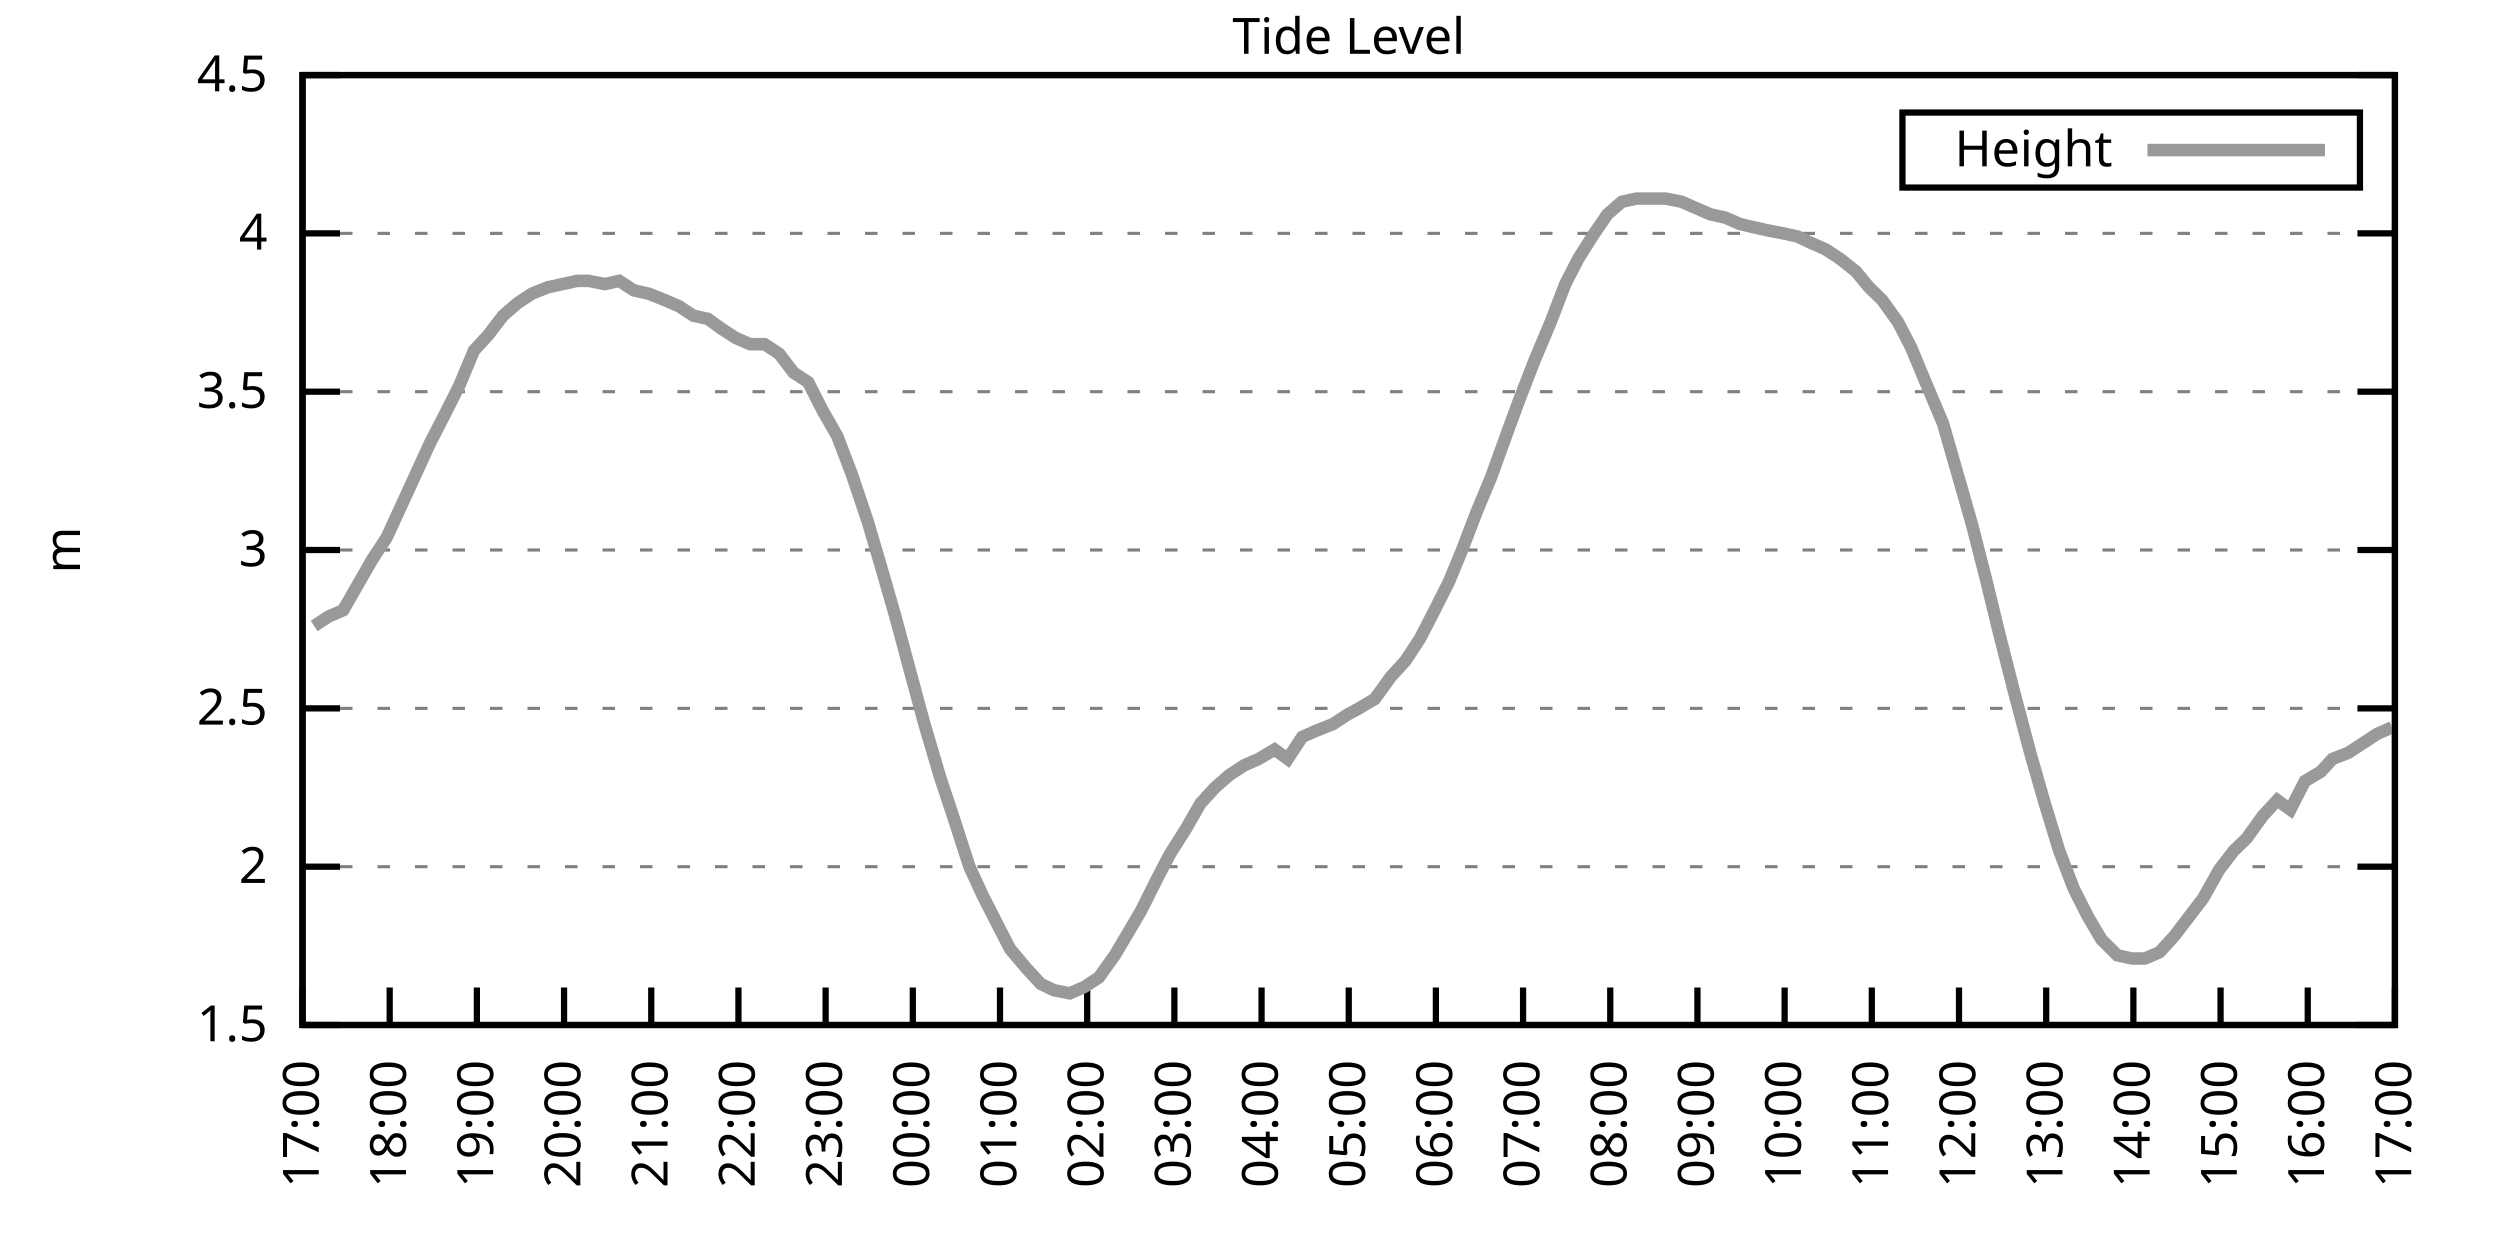
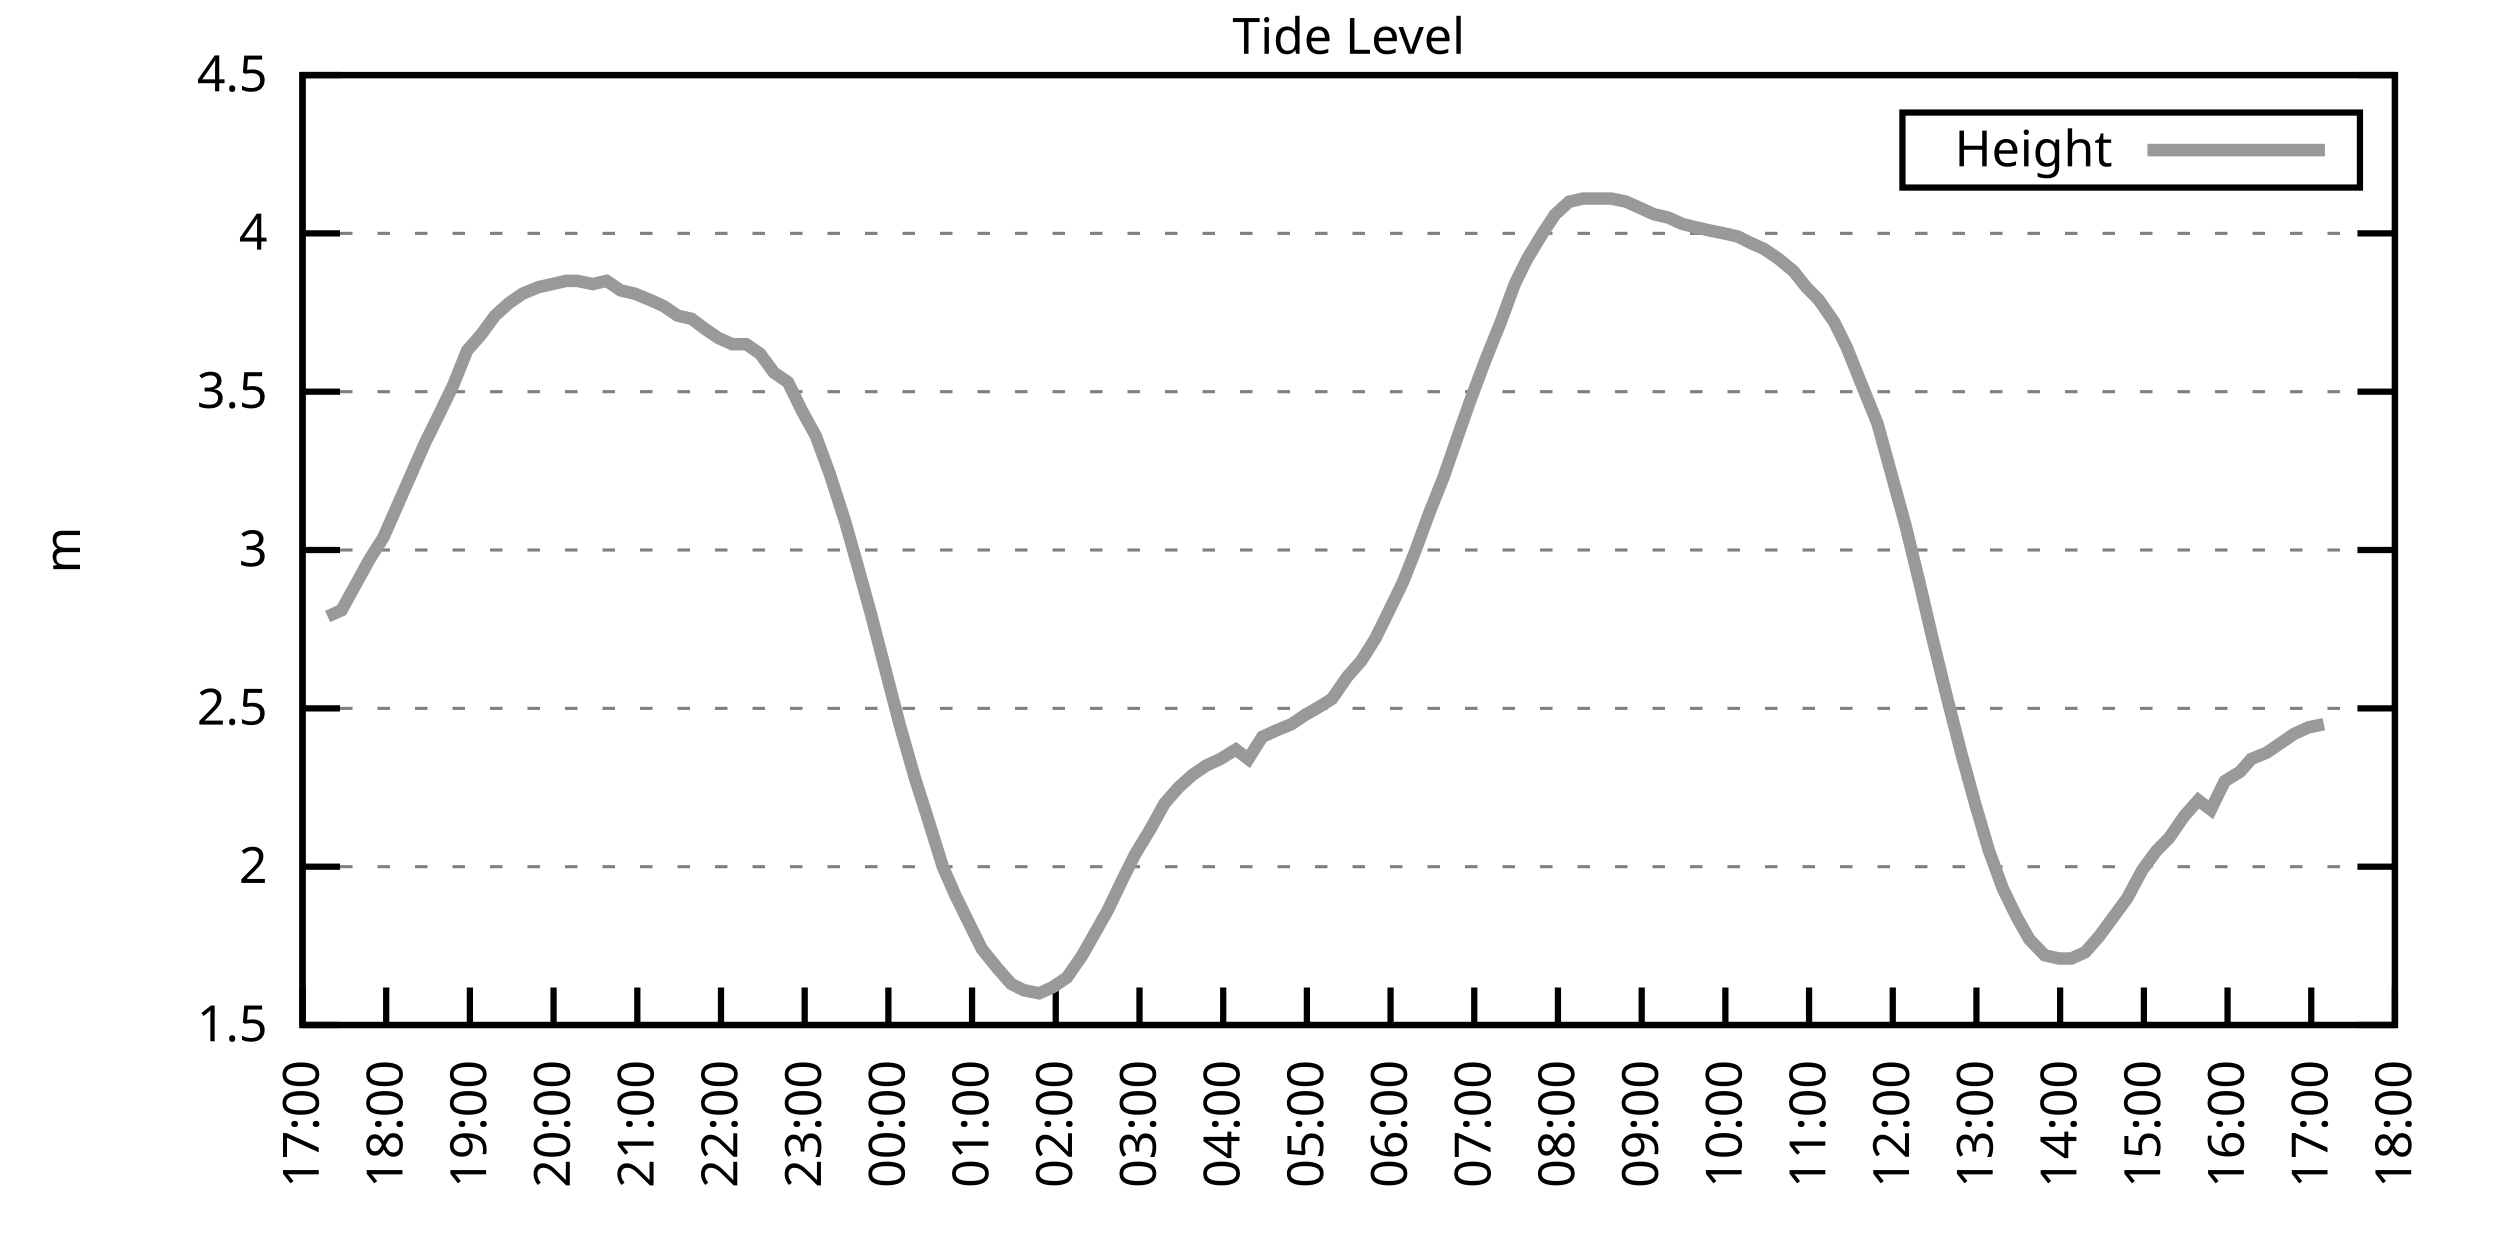
<svg xmlns="http://www.w3.org/2000/svg" xmlns:xlink="http://www.w3.org/1999/xlink" width="400" height="200" viewBox="0 0 400 200">
  <g id="gnuplot_canvas">
    <rect x="0" y="0" width="400" height="200" fill="none" />
    <defs>
      <circle id="gpDot" r="0.5" stroke-width="0.5" stroke="currentColor" />
      <path id="gpPt0" stroke-width="0.333" stroke="currentColor" d="M-1,0 h2 M0,-1 v2" />
      <path id="gpPt1" stroke-width="0.333" stroke="currentColor" d="M-1,-1 L1,1 M1,-1 L-1,1" />
      <path id="gpPt2" stroke-width="0.333" stroke="currentColor" d="M-1,0 L1,0 M0,-1 L0,1 M-1,-1 L1,1 M-1,1 L1,-1" />
      <rect id="gpPt3" stroke-width="0.333" stroke="currentColor" x="-1" y="-1" width="2" height="2" />
      <rect id="gpPt4" stroke-width="0.333" stroke="currentColor" fill="currentColor" x="-1" y="-1" width="2" height="2" />
      <circle id="gpPt5" stroke-width="0.333" stroke="currentColor" cx="0" cy="0" r="1" />
      <use xlink:href="#gpPt5" id="gpPt6" fill="currentColor" stroke="none" />
      <path id="gpPt7" stroke-width="0.333" stroke="currentColor" d="M0,-1.33 L-1.33,0.67 L1.33,0.67 z" />
      <use xlink:href="#gpPt7" id="gpPt8" fill="currentColor" stroke="none" />
      <use xlink:href="#gpPt7" id="gpPt9" stroke="currentColor" transform="rotate(180)" />
      <use xlink:href="#gpPt9" id="gpPt10" fill="currentColor" stroke="none" />
      <use xlink:href="#gpPt3" id="gpPt11" stroke="currentColor" transform="rotate(45)" />
      <use xlink:href="#gpPt11" id="gpPt12" fill="currentColor" stroke="none" />
      <path id="gpPt13" stroke-width="0.333" stroke="currentColor" d="M0,1.330 L1.265,0.411 L0.782,-1.067 L-0.782,-1.076 L-1.265,0.411 z" />
      <use xlink:href="#gpPt13" id="gpPt14" fill="currentColor" stroke="none" />
      <filter id="textbox" filterUnits="objectBoundingBox" x="0" y="0" height="1" width="1">
        <feFlood flood-color="white" flood-opacity="1" result="bgnd" />
        <feComposite in="SourceGraphic" in2="bgnd" operator="atop" />
      </filter>
      <filter id="greybox" filterUnits="objectBoundingBox" x="0" y="0" height="1" width="1">
        <feFlood flood-color="lightgrey" flood-opacity="1" result="grey" />
        <feComposite in="SourceGraphic" in2="grey" operator="atop" />
      </filter>
    </defs>
    <g fill="none" color="white" stroke="currentColor" stroke-width="1.00" stroke-linecap="butt" stroke-linejoin="miter">
</g>
    <g fill="none" color="black" stroke="currentColor" stroke-width="1.00" stroke-linecap="butt" stroke-linejoin="miter">
      <g stroke="none" shape-rendering="crispEdges">
        <polygon fill="rgb(255, 255, 255)" points="48.40,164.00 383.18,164.00 383.18,12.02 48.40,12.02 " />
      </g>
    </g>
    <g fill="none" color="black" stroke="currentColor" stroke-width="1.00" stroke-linecap="butt" stroke-linejoin="miter">
</g>
    <g fill="none" color="black" stroke="black" stroke-width="0.50" stroke-linecap="butt" stroke-linejoin="miter">
</g>
    <g fill="none" color="gray" stroke="currentColor" stroke-width="0.50" stroke-linecap="butt" stroke-linejoin="miter">
      <path stroke="gray" stroke-dasharray="2,4" class="gridline" d="M48.40,164.00 L383.19,164.00  " />
    </g>
    <g fill="none" color="gray" stroke="gray" stroke-width="1.00" stroke-linecap="butt" stroke-linejoin="miter">
</g>
    <g fill="none" color="black" stroke="currentColor" stroke-width="1.00" stroke-linecap="butt" stroke-linejoin="miter">
      <path stroke="black" d="M48.40,164.00 L54.40,164.00 M383.19,164.00 L377.19,164.00  " />
      <g transform="translate(42.80,166.60)" stroke="none" fill="black" font-family="Sans" font-size="8.00" text-anchor="end">
        <text>
          <tspan font-family="Sans"> 1.5</tspan>
        </text>
      </g>
    </g>
    <g fill="none" color="black" stroke="currentColor" stroke-width="1.00" stroke-linecap="butt" stroke-linejoin="miter">
</g>
    <g fill="none" color="black" stroke="black" stroke-width="0.50" stroke-linecap="butt" stroke-linejoin="miter">
</g>
    <g fill="none" color="gray" stroke="currentColor" stroke-width="0.50" stroke-linecap="butt" stroke-linejoin="miter">
      <path stroke="gray" stroke-dasharray="2,4" class="gridline" d="M48.40,138.67 L383.19,138.67  " />
    </g>
    <g fill="none" color="gray" stroke="gray" stroke-width="1.00" stroke-linecap="butt" stroke-linejoin="miter">
</g>
    <g fill="none" color="black" stroke="currentColor" stroke-width="1.00" stroke-linecap="butt" stroke-linejoin="miter">
      <path stroke="black" d="M48.40,138.67 L54.40,138.67 M383.19,138.67 L377.19,138.67  " />
      <g transform="translate(42.80,141.27)" stroke="none" fill="black" font-family="Sans" font-size="8.00" text-anchor="end">
        <text>
          <tspan font-family="Sans"> 2</tspan>
        </text>
      </g>
    </g>
    <g fill="none" color="black" stroke="currentColor" stroke-width="1.00" stroke-linecap="butt" stroke-linejoin="miter">
</g>
    <g fill="none" color="black" stroke="black" stroke-width="0.50" stroke-linecap="butt" stroke-linejoin="miter">
</g>
    <g fill="none" color="gray" stroke="currentColor" stroke-width="0.50" stroke-linecap="butt" stroke-linejoin="miter">
      <path stroke="gray" stroke-dasharray="2,4" class="gridline" d="M48.40,113.34 L383.19,113.34  " />
    </g>
    <g fill="none" color="gray" stroke="gray" stroke-width="1.00" stroke-linecap="butt" stroke-linejoin="miter">
</g>
    <g fill="none" color="black" stroke="currentColor" stroke-width="1.00" stroke-linecap="butt" stroke-linejoin="miter">
      <path stroke="black" d="M48.40,113.34 L54.40,113.34 M383.19,113.34 L377.19,113.34  " />
      <g transform="translate(42.80,115.94)" stroke="none" fill="black" font-family="Sans" font-size="8.00" text-anchor="end">
        <text>
          <tspan font-family="Sans"> 2.5</tspan>
        </text>
      </g>
    </g>
    <g fill="none" color="black" stroke="currentColor" stroke-width="1.00" stroke-linecap="butt" stroke-linejoin="miter">
</g>
    <g fill="none" color="black" stroke="black" stroke-width="0.50" stroke-linecap="butt" stroke-linejoin="miter">
</g>
    <g fill="none" color="gray" stroke="currentColor" stroke-width="0.50" stroke-linecap="butt" stroke-linejoin="miter">
      <path stroke="gray" stroke-dasharray="2,4" class="gridline" d="M48.40,88.00 L383.19,88.00  " />
    </g>
    <g fill="none" color="gray" stroke="gray" stroke-width="1.00" stroke-linecap="butt" stroke-linejoin="miter">
</g>
    <g fill="none" color="black" stroke="currentColor" stroke-width="1.00" stroke-linecap="butt" stroke-linejoin="miter">
      <path stroke="black" d="M48.40,88.00 L54.40,88.00 M383.19,88.00 L377.19,88.00  " />
      <g transform="translate(42.80,90.60)" stroke="none" fill="black" font-family="Sans" font-size="8.00" text-anchor="end">
        <text>
          <tspan font-family="Sans"> 3</tspan>
        </text>
      </g>
    </g>
    <g fill="none" color="black" stroke="currentColor" stroke-width="1.00" stroke-linecap="butt" stroke-linejoin="miter">
</g>
    <g fill="none" color="black" stroke="black" stroke-width="0.50" stroke-linecap="butt" stroke-linejoin="miter">
</g>
    <g fill="none" color="gray" stroke="currentColor" stroke-width="0.50" stroke-linecap="butt" stroke-linejoin="miter">
      <path stroke="gray" stroke-dasharray="2,4" class="gridline" d="M48.40,62.67 L383.19,62.67  " />
    </g>
    <g fill="none" color="gray" stroke="gray" stroke-width="1.00" stroke-linecap="butt" stroke-linejoin="miter">
</g>
    <g fill="none" color="black" stroke="currentColor" stroke-width="1.00" stroke-linecap="butt" stroke-linejoin="miter">
      <path stroke="black" d="M48.40,62.67 L54.40,62.67 M383.19,62.67 L377.19,62.67  " />
      <g transform="translate(42.80,65.27)" stroke="none" fill="black" font-family="Sans" font-size="8.00" text-anchor="end">
        <text>
          <tspan font-family="Sans"> 3.5</tspan>
        </text>
      </g>
    </g>
    <g fill="none" color="black" stroke="currentColor" stroke-width="1.00" stroke-linecap="butt" stroke-linejoin="miter">
</g>
    <g fill="none" color="black" stroke="black" stroke-width="0.50" stroke-linecap="butt" stroke-linejoin="miter">
</g>
    <g fill="none" color="gray" stroke="currentColor" stroke-width="0.50" stroke-linecap="butt" stroke-linejoin="miter">
      <path stroke="gray" stroke-dasharray="2,4" class="gridline" d="M48.40,37.34 L383.19,37.34  " />
    </g>
    <g fill="none" color="gray" stroke="gray" stroke-width="1.00" stroke-linecap="butt" stroke-linejoin="miter">
</g>
    <g fill="none" color="black" stroke="currentColor" stroke-width="1.00" stroke-linecap="butt" stroke-linejoin="miter">
      <path stroke="black" d="M48.40,37.34 L54.40,37.34 M383.19,37.34 L377.19,37.34  " />
      <g transform="translate(42.80,39.94)" stroke="none" fill="black" font-family="Sans" font-size="8.00" text-anchor="end">
        <text>
          <tspan font-family="Sans"> 4</tspan>
        </text>
      </g>
    </g>
    <g fill="none" color="black" stroke="currentColor" stroke-width="1.00" stroke-linecap="butt" stroke-linejoin="miter">
</g>
    <g fill="none" color="black" stroke="black" stroke-width="0.50" stroke-linecap="butt" stroke-linejoin="miter">
</g>
    <g fill="none" color="gray" stroke="currentColor" stroke-width="0.50" stroke-linecap="butt" stroke-linejoin="miter">
      <path stroke="gray" stroke-dasharray="2,4" class="gridline" d="M48.40,12.01 L383.19,12.01  " />
    </g>
    <g fill="none" color="gray" stroke="gray" stroke-width="1.00" stroke-linecap="butt" stroke-linejoin="miter">
</g>
    <g fill="none" color="black" stroke="currentColor" stroke-width="1.00" stroke-linecap="butt" stroke-linejoin="miter">
      <path stroke="black" d="M48.40,12.01 L54.40,12.01 M383.19,12.01 L377.19,12.01  " />
      <g transform="translate(42.80,14.61)" stroke="none" fill="black" font-family="Sans" font-size="8.00" text-anchor="end">
        <text>
          <tspan font-family="Sans"> 4.5</tspan>
        </text>
      </g>
    </g>
    <g fill="none" color="black" stroke="currentColor" stroke-width="1.00" stroke-linecap="butt" stroke-linejoin="miter">
      <path stroke="black" d="M48.40,164.00 L48.40,158.00  " />
      <g transform="translate(51.00,169.60) rotate(270.00)" stroke="none" fill="black" font-family="Sans" font-size="8.00" text-anchor="end">
        <text>
          <tspan font-family="Sans">17:00</tspan>
        </text>
      </g>
    </g>
    <g fill="none" color="black" stroke="currentColor" stroke-width="1.00" stroke-linecap="butt" stroke-linejoin="miter">
-       <path stroke="black" d="M62.35,164.00 L62.35,158.00  " />
-       <g transform="translate(64.95,169.60) rotate(270.00)" stroke="none" fill="black" font-family="Sans" font-size="8.00" text-anchor="end">
+       <path stroke="black" d="M61.79,164.00 L61.79,158.00  " />
+       <g transform="translate(64.39,169.60) rotate(270.00)" stroke="none" fill="black" font-family="Sans" font-size="8.00" text-anchor="end">
        <text>
          <tspan font-family="Sans">18:00</tspan>
        </text>
      </g>
    </g>
    <g fill="none" color="black" stroke="currentColor" stroke-width="1.00" stroke-linecap="butt" stroke-linejoin="miter">
-       <path stroke="black" d="M76.30,164.00 L76.30,158.00  " />
-       <g transform="translate(78.90,169.60) rotate(270.00)" stroke="none" fill="black" font-family="Sans" font-size="8.00" text-anchor="end">
+       <path stroke="black" d="M75.18,164.00 L75.18,158.00  " />
+       <g transform="translate(77.78,169.60) rotate(270.00)" stroke="none" fill="black" font-family="Sans" font-size="8.00" text-anchor="end">
        <text>
          <tspan font-family="Sans">19:00</tspan>
        </text>
      </g>
    </g>
    <g fill="none" color="black" stroke="currentColor" stroke-width="1.00" stroke-linecap="butt" stroke-linejoin="miter">
-       <path stroke="black" d="M90.25,164.00 L90.25,158.00  " />
-       <g transform="translate(92.85,169.60) rotate(270.00)" stroke="none" fill="black" font-family="Sans" font-size="8.00" text-anchor="end">
+       <path stroke="black" d="M88.57,164.00 L88.57,158.00  " />
+       <g transform="translate(91.17,169.60) rotate(270.00)" stroke="none" fill="black" font-family="Sans" font-size="8.00" text-anchor="end">
        <text>
          <tspan font-family="Sans">20:00</tspan>
        </text>
      </g>
    </g>
    <g fill="none" color="black" stroke="currentColor" stroke-width="1.00" stroke-linecap="butt" stroke-linejoin="miter">
-       <path stroke="black" d="M104.20,164.00 L104.20,158.00  " />
-       <g transform="translate(106.80,169.60) rotate(270.00)" stroke="none" fill="black" font-family="Sans" font-size="8.00" text-anchor="end">
+       <path stroke="black" d="M101.97,164.00 L101.97,158.00  " />
+       <g transform="translate(104.57,169.60) rotate(270.00)" stroke="none" fill="black" font-family="Sans" font-size="8.00" text-anchor="end">
        <text>
          <tspan font-family="Sans">21:00</tspan>
        </text>
      </g>
    </g>
    <g fill="none" color="black" stroke="currentColor" stroke-width="1.00" stroke-linecap="butt" stroke-linejoin="miter">
-       <path stroke="black" d="M118.15,164.00 L118.15,158.00  " />
-       <g transform="translate(120.75,169.60) rotate(270.00)" stroke="none" fill="black" font-family="Sans" font-size="8.00" text-anchor="end">
+       <path stroke="black" d="M115.36,164.00 L115.36,158.00  " />
+       <g transform="translate(117.96,169.60) rotate(270.00)" stroke="none" fill="black" font-family="Sans" font-size="8.00" text-anchor="end">
        <text>
          <tspan font-family="Sans">22:00</tspan>
        </text>
      </g>
    </g>
    <g fill="none" color="black" stroke="currentColor" stroke-width="1.00" stroke-linecap="butt" stroke-linejoin="miter">
-       <path stroke="black" d="M132.10,164.00 L132.10,158.00  " />
-       <g transform="translate(134.70,169.60) rotate(270.00)" stroke="none" fill="black" font-family="Sans" font-size="8.00" text-anchor="end">
+       <path stroke="black" d="M128.75,164.00 L128.75,158.00  " />
+       <g transform="translate(131.35,169.60) rotate(270.00)" stroke="none" fill="black" font-family="Sans" font-size="8.00" text-anchor="end">
        <text>
          <tspan font-family="Sans">23:00</tspan>
        </text>
      </g>
    </g>
    <g fill="none" color="black" stroke="currentColor" stroke-width="1.00" stroke-linecap="butt" stroke-linejoin="miter">
-       <path stroke="black" d="M146.05,164.00 L146.05,158.00  " />
-       <g transform="translate(148.65,169.60) rotate(270.00)" stroke="none" fill="black" font-family="Sans" font-size="8.00" text-anchor="end">
+       <path stroke="black" d="M142.14,164.00 L142.14,158.00  " />
+       <g transform="translate(144.74,169.60) rotate(270.00)" stroke="none" fill="black" font-family="Sans" font-size="8.00" text-anchor="end">
        <text>
          <tspan font-family="Sans">00:00</tspan>
        </text>
      </g>
    </g>
    <g fill="none" color="black" stroke="currentColor" stroke-width="1.00" stroke-linecap="butt" stroke-linejoin="miter">
-       <path stroke="black" d="M160.00,164.00 L160.00,158.00  " />
-       <g transform="translate(162.60,169.60) rotate(270.00)" stroke="none" fill="black" font-family="Sans" font-size="8.00" text-anchor="end">
+       <path stroke="black" d="M155.53,164.00 L155.53,158.00  " />
+       <g transform="translate(158.13,169.60) rotate(270.00)" stroke="none" fill="black" font-family="Sans" font-size="8.00" text-anchor="end">
        <text>
          <tspan font-family="Sans">01:00</tspan>
        </text>
      </g>
    </g>
    <g fill="none" color="black" stroke="currentColor" stroke-width="1.00" stroke-linecap="butt" stroke-linejoin="miter">
-       <path stroke="black" d="M173.95,164.00 L173.95,158.00  " />
-       <g transform="translate(176.55,169.60) rotate(270.00)" stroke="none" fill="black" font-family="Sans" font-size="8.00" text-anchor="end">
+       <path stroke="black" d="M168.92,164.00 L168.92,158.00  " />
+       <g transform="translate(171.52,169.60) rotate(270.00)" stroke="none" fill="black" font-family="Sans" font-size="8.00" text-anchor="end">
        <text>
          <tspan font-family="Sans">02:00</tspan>
        </text>
      </g>
    </g>
    <g fill="none" color="black" stroke="currentColor" stroke-width="1.00" stroke-linecap="butt" stroke-linejoin="miter">
-       <path stroke="black" d="M187.90,164.00 L187.90,158.00  " />
-       <g transform="translate(190.50,169.60) rotate(270.00)" stroke="none" fill="black" font-family="Sans" font-size="8.00" text-anchor="end">
+       <path stroke="black" d="M182.32,164.00 L182.32,158.00  " />
+       <g transform="translate(184.92,169.60) rotate(270.00)" stroke="none" fill="black" font-family="Sans" font-size="8.00" text-anchor="end">
        <text>
          <tspan font-family="Sans">03:00</tspan>
        </text>
      </g>
    </g>
    <g fill="none" color="black" stroke="currentColor" stroke-width="1.00" stroke-linecap="butt" stroke-linejoin="miter">
-       <path stroke="black" d="M201.85,164.00 L201.85,158.00  " />
-       <g transform="translate(204.45,169.60) rotate(270.00)" stroke="none" fill="black" font-family="Sans" font-size="8.00" text-anchor="end">
+       <path stroke="black" d="M195.71,164.00 L195.71,158.00  " />
+       <g transform="translate(198.31,169.60) rotate(270.00)" stroke="none" fill="black" font-family="Sans" font-size="8.00" text-anchor="end">
        <text>
          <tspan font-family="Sans">04:00</tspan>
        </text>
      </g>
    </g>
    <g fill="none" color="black" stroke="currentColor" stroke-width="1.00" stroke-linecap="butt" stroke-linejoin="miter">
-       <path stroke="black" d="M215.80,164.00 L215.80,158.00  " />
-       <g transform="translate(218.40,169.60) rotate(270.00)" stroke="none" fill="black" font-family="Sans" font-size="8.00" text-anchor="end">
+       <path stroke="black" d="M209.10,164.00 L209.10,158.00  " />
+       <g transform="translate(211.70,169.60) rotate(270.00)" stroke="none" fill="black" font-family="Sans" font-size="8.00" text-anchor="end">
        <text>
          <tspan font-family="Sans">05:00</tspan>
        </text>
      </g>
    </g>
    <g fill="none" color="black" stroke="currentColor" stroke-width="1.00" stroke-linecap="butt" stroke-linejoin="miter">
-       <path stroke="black" d="M229.74,164.00 L229.74,158.00  " />
-       <g transform="translate(232.34,169.60) rotate(270.00)" stroke="none" fill="black" font-family="Sans" font-size="8.00" text-anchor="end">
+       <path stroke="black" d="M222.49,164.00 L222.49,158.00  " />
+       <g transform="translate(225.09,169.60) rotate(270.00)" stroke="none" fill="black" font-family="Sans" font-size="8.00" text-anchor="end">
        <text>
          <tspan font-family="Sans">06:00</tspan>
        </text>
      </g>
    </g>
    <g fill="none" color="black" stroke="currentColor" stroke-width="1.00" stroke-linecap="butt" stroke-linejoin="miter">
-       <path stroke="black" d="M243.69,164.00 L243.69,158.00  " />
-       <g transform="translate(246.29,169.60) rotate(270.00)" stroke="none" fill="black" font-family="Sans" font-size="8.00" text-anchor="end">
+       <path stroke="black" d="M235.88,164.00 L235.88,158.00  " />
+       <g transform="translate(238.48,169.60) rotate(270.00)" stroke="none" fill="black" font-family="Sans" font-size="8.00" text-anchor="end">
        <text>
          <tspan font-family="Sans">07:00</tspan>
        </text>
      </g>
    </g>
    <g fill="none" color="black" stroke="currentColor" stroke-width="1.00" stroke-linecap="butt" stroke-linejoin="miter">
-       <path stroke="black" d="M257.64,164.00 L257.64,158.00  " />
-       <g transform="translate(260.24,169.60) rotate(270.00)" stroke="none" fill="black" font-family="Sans" font-size="8.00" text-anchor="end">
+       <path stroke="black" d="M249.27,164.00 L249.27,158.00  " />
+       <g transform="translate(251.87,169.60) rotate(270.00)" stroke="none" fill="black" font-family="Sans" font-size="8.00" text-anchor="end">
        <text>
          <tspan font-family="Sans">08:00</tspan>
        </text>
      </g>
    </g>
    <g fill="none" color="black" stroke="currentColor" stroke-width="1.00" stroke-linecap="butt" stroke-linejoin="miter">
-       <path stroke="black" d="M271.59,164.00 L271.59,158.00  " />
-       <g transform="translate(274.19,169.60) rotate(270.00)" stroke="none" fill="black" font-family="Sans" font-size="8.00" text-anchor="end">
+       <path stroke="black" d="M262.67,164.00 L262.67,158.00  " />
+       <g transform="translate(265.27,169.60) rotate(270.00)" stroke="none" fill="black" font-family="Sans" font-size="8.00" text-anchor="end">
        <text>
          <tspan font-family="Sans">09:00</tspan>
        </text>
      </g>
    </g>
    <g fill="none" color="black" stroke="currentColor" stroke-width="1.00" stroke-linecap="butt" stroke-linejoin="miter">
-       <path stroke="black" d="M285.54,164.00 L285.54,158.00  " />
-       <g transform="translate(288.14,169.60) rotate(270.00)" stroke="none" fill="black" font-family="Sans" font-size="8.00" text-anchor="end">
+       <path stroke="black" d="M276.06,164.00 L276.06,158.00  " />
+       <g transform="translate(278.66,169.60) rotate(270.00)" stroke="none" fill="black" font-family="Sans" font-size="8.00" text-anchor="end">
        <text>
          <tspan font-family="Sans">10:00</tspan>
        </text>
      </g>
    </g>
    <g fill="none" color="black" stroke="currentColor" stroke-width="1.00" stroke-linecap="butt" stroke-linejoin="miter">
-       <path stroke="black" d="M299.49,164.00 L299.49,158.00  " />
-       <g transform="translate(302.09,169.60) rotate(270.00)" stroke="none" fill="black" font-family="Sans" font-size="8.00" text-anchor="end">
+       <path stroke="black" d="M289.45,164.00 L289.45,158.00  " />
+       <g transform="translate(292.05,169.60) rotate(270.00)" stroke="none" fill="black" font-family="Sans" font-size="8.00" text-anchor="end">
        <text>
          <tspan font-family="Sans">11:00</tspan>
        </text>
      </g>
    </g>
    <g fill="none" color="black" stroke="currentColor" stroke-width="1.00" stroke-linecap="butt" stroke-linejoin="miter">
-       <path stroke="black" d="M313.44,164.00 L313.44,158.00  " />
-       <g transform="translate(316.04,169.60) rotate(270.00)" stroke="none" fill="black" font-family="Sans" font-size="8.00" text-anchor="end">
+       <path stroke="black" d="M302.84,164.00 L302.84,158.00  " />
+       <g transform="translate(305.44,169.60) rotate(270.00)" stroke="none" fill="black" font-family="Sans" font-size="8.00" text-anchor="end">
        <text>
          <tspan font-family="Sans">12:00</tspan>
        </text>
      </g>
    </g>
    <g fill="none" color="black" stroke="currentColor" stroke-width="1.00" stroke-linecap="butt" stroke-linejoin="miter">
-       <path stroke="black" d="M327.39,164.00 L327.39,158.00  " />
-       <g transform="translate(329.99,169.60) rotate(270.00)" stroke="none" fill="black" font-family="Sans" font-size="8.00" text-anchor="end">
+       <path stroke="black" d="M316.23,164.00 L316.23,158.00  " />
+       <g transform="translate(318.83,169.60) rotate(270.00)" stroke="none" fill="black" font-family="Sans" font-size="8.00" text-anchor="end">
        <text>
          <tspan font-family="Sans">13:00</tspan>
        </text>
      </g>
    </g>
    <g fill="none" color="black" stroke="currentColor" stroke-width="1.00" stroke-linecap="butt" stroke-linejoin="miter">
-       <path stroke="black" d="M341.34,164.00 L341.34,158.00  " />
-       <g transform="translate(343.94,169.60) rotate(270.00)" stroke="none" fill="black" font-family="Sans" font-size="8.00" text-anchor="end">
+       <path stroke="black" d="M329.62,164.00 L329.62,158.00  " />
+       <g transform="translate(332.22,169.60) rotate(270.00)" stroke="none" fill="black" font-family="Sans" font-size="8.00" text-anchor="end">
        <text>
          <tspan font-family="Sans">14:00</tspan>
        </text>
      </g>
    </g>
    <g fill="none" color="black" stroke="currentColor" stroke-width="1.00" stroke-linecap="butt" stroke-linejoin="miter">
-       <path stroke="black" d="M355.29,164.00 L355.29,158.00  " />
-       <g transform="translate(357.89,169.60) rotate(270.00)" stroke="none" fill="black" font-family="Sans" font-size="8.00" text-anchor="end">
+       <path stroke="black" d="M343.02,164.00 L343.02,158.00  " />
+       <g transform="translate(345.62,169.60) rotate(270.00)" stroke="none" fill="black" font-family="Sans" font-size="8.00" text-anchor="end">
        <text>
          <tspan font-family="Sans">15:00</tspan>
        </text>
      </g>
    </g>
    <g fill="none" color="black" stroke="currentColor" stroke-width="1.00" stroke-linecap="butt" stroke-linejoin="miter">
-       <path stroke="black" d="M369.24,164.00 L369.24,158.00  " />
-       <g transform="translate(371.84,169.60) rotate(270.00)" stroke="none" fill="black" font-family="Sans" font-size="8.00" text-anchor="end">
+       <path stroke="black" d="M356.41,164.00 L356.41,158.00  " />
+       <g transform="translate(359.01,169.60) rotate(270.00)" stroke="none" fill="black" font-family="Sans" font-size="8.00" text-anchor="end">
        <text>
          <tspan font-family="Sans">16:00</tspan>
+         </text>
+       </g>
+     </g>
+     <g fill="none" color="black" stroke="currentColor" stroke-width="1.00" stroke-linecap="butt" stroke-linejoin="miter">
+       <path stroke="black" d="M369.80,164.00 L369.80,158.00  " />
+       <g transform="translate(372.40,169.60) rotate(270.00)" stroke="none" fill="black" font-family="Sans" font-size="8.00" text-anchor="end">
+         <text>
+           <tspan font-family="Sans">17:00</tspan>
        </text>
      </g>
    </g>
    <g fill="none" color="black" stroke="currentColor" stroke-width="1.00" stroke-linecap="butt" stroke-linejoin="miter">
      <path stroke="black" d="M383.19,164.00 L383.19,158.00  " />
      <g transform="translate(385.79,169.60) rotate(270.00)" stroke="none" fill="black" font-family="Sans" font-size="8.00" text-anchor="end">
        <text>
-           <tspan font-family="Sans">17:00</tspan>
+           <tspan font-family="Sans">18:00</tspan>
        </text>
      </g>
    </g>
    <g fill="none" color="black" stroke="currentColor" stroke-width="1.00" stroke-linecap="butt" stroke-linejoin="miter">
</g>
    <g fill="none" color="black" stroke="currentColor" stroke-width="1.00" stroke-linecap="butt" stroke-linejoin="miter">
      <path stroke="black" d="M48.40,12.01 L48.40,164.00 L383.19,164.00 L383.19,12.01 L48.40,12.01 Z  " />
    </g>
    <g fill="none" color="black" stroke="currentColor" stroke-width="1.00" stroke-linecap="butt" stroke-linejoin="miter">
</g>
    <g fill="none" color="black" stroke="currentColor" stroke-width="1.00" stroke-linecap="butt" stroke-linejoin="miter">
      <path stroke="black" d="M304.39,30.01 L304.39,18.01 L377.59,18.01 L377.59,30.01 L304.39,30.01 Z  " />
    </g>
    <g id="Tide_level_plot_1">
      <g fill="none" color="white" stroke="black" stroke-width="2.00" stroke-linecap="butt" stroke-linejoin="miter">
</g>
      <g fill="none" color="black" stroke="currentColor" stroke-width="2.00" stroke-linecap="butt" stroke-linejoin="miter">
        <g transform="translate(337.99,26.61)" stroke="none" fill="black" font-family="Sans" font-size="8.00" text-anchor="end">
          <text>
            <tspan font-family="Sans">Height</tspan>
          </text>
        </g>
      </g>
      <g fill="none" color="black" stroke="currentColor" stroke-width="2.00" stroke-linecap="butt" stroke-linejoin="miter">
-         <path stroke="rgb(153, 153, 153)" d="M343.59,24.01 L371.99,24.01 M50.26,100.16 L52.58,98.64 L54.91,97.63 L57.23,93.58 L59.56,89.52 L61.88,85.98   L64.21,80.91 L66.53,75.85 L68.86,70.78 L70.95,66.73 L73.51,61.66 L75.83,56.09 L78.16,53.55 L80.48,50.51   L82.81,48.49 L85.13,46.97 L87.69,45.95 L90.02,45.45 L92.34,44.94 L94.20,44.94 L96.76,45.45 L99.08,44.94   L101.41,46.46 L103.73,46.97 L106.29,47.98 L108.62,48.99 L110.94,50.51 L113.27,51.02 L115.36,52.54 L117.68,54.06   L120.01,55.07 L122.33,55.07 L124.66,56.59 L126.98,59.63 L129.31,61.15 L131.63,65.71 L133.96,69.77 L136.28,75.85   L138.84,83.45 L140.93,90.54 L143.26,98.64 L145.58,107.26 L147.91,115.87 L150.46,124.48 L152.32,130.06 L155.11,138.67   L157.21,143.23 L159.53,147.79 L161.62,151.84 L164.18,154.88 L166.51,157.41 L168.60,158.43 L171.16,158.93 L173.48,157.92   L175.81,156.40 L178.36,152.85 L180.46,149.31 L182.55,145.76 L185.34,140.19 L187.20,136.64 L189.76,132.59 L192.08,128.54   L194.41,126.00 L196.73,123.98 L199.06,122.46 L201.38,121.44 L203.94,119.92 L206.03,121.44 L208.36,117.90 L210.68,116.88   L213.24,115.87 L215.56,114.35 L217.42,113.34 L219.98,111.82 L222.54,108.27 L224.86,105.74 L227.19,102.19 L229.28,98.14   L231.84,93.07 L233.93,88.00 L236.25,81.93 L238.58,76.35 L241.14,69.26 L243.00,64.19 L245.55,57.61 L248.11,51.53   L250.44,45.45 L252.53,41.39 L255.09,37.34 L257.18,34.30 L259.50,32.28 L261.83,31.77 L264.15,31.77 L266.48,31.77   L269.04,32.28 L271.36,33.29 L273.69,34.30 L276.01,34.81 L278.34,35.82 L280.43,36.33 L282.75,36.84 L285.31,37.34   L287.64,37.85 L289.73,38.86 L292.05,39.87 L294.38,41.39 L296.94,43.42 L299.03,45.95 L301.12,47.98 L303.68,51.53   L305.77,55.58 L308.09,61.15 L310.88,67.74 L313.21,75.85 L315.53,83.95 L317.86,93.07 L319.95,101.68 L322.28,110.80   L324.83,120.43 L327.16,128.54 L329.48,136.14 L331.81,142.21 L334.13,146.77 L336.23,150.32 L338.78,152.85 L341.11,153.36   L343.20,153.36 L345.53,152.35 L347.85,149.81 L350.18,146.77 L352.50,143.73 L355.06,139.17 L357.38,136.14 L359.48,134.11   L362.03,130.56 L364.36,128.03 L366.45,129.55 L368.78,124.99 L371.33,123.47 L373.19,121.44 L375.75,120.43 L378.08,118.91   L380.40,117.39 L382.73,116.38  " />
+         <path stroke="rgb(153, 153, 153)" d="M343.59,24.01 L371.99,24.01 M52.42,98.64 L54.65,97.63 L56.88,93.58 L59.11,89.52 L61.35,85.98 L63.58,80.91   L65.81,75.85 L68.04,70.78 L70.05,66.73 L72.50,61.66 L74.74,56.09 L76.97,53.55 L79.20,50.51 L81.43,48.49   L83.66,46.97 L86.12,45.95 L88.35,45.45 L90.58,44.94 L92.37,44.94 L94.82,45.45 L97.06,44.94 L99.29,46.46   L101.52,46.97 L103.98,47.98 L106.21,48.99 L108.44,50.51 L110.67,51.02 L112.68,52.54 L114.91,54.06 L117.14,55.07   L119.38,55.07 L121.61,56.59 L123.84,59.63 L126.07,61.15 L128.30,65.71 L130.54,69.77 L132.77,75.85 L135.22,83.45   L137.23,90.54 L139.46,98.64 L141.69,107.26 L143.93,115.87 L146.38,124.48 L148.17,130.06 L150.85,138.67 L152.85,143.23   L155.09,147.79 L157.10,151.84 L159.55,154.88 L161.78,157.41 L163.79,158.43 L166.25,158.93 L168.48,157.92 L170.71,156.40   L173.17,152.85 L175.17,149.31 L177.18,145.76 L179.86,140.19 L181.65,136.64 L184.10,132.59 L186.33,128.54 L188.57,126.00   L190.80,123.98 L193.03,122.46 L195.26,121.44 L197.72,119.92 L199.73,121.44 L201.96,117.90 L204.19,116.88 L206.64,115.87   L208.88,114.35 L210.66,113.34 L213.12,111.82 L215.57,108.27 L217.80,105.74 L220.04,102.19 L222.04,98.14 L224.50,93.07   L226.51,88.00 L228.74,81.93 L230.97,76.35 L233.43,69.26 L235.21,64.19 L237.67,57.61 L240.12,51.53 L242.36,45.45   L244.36,41.39 L246.82,37.34 L248.83,34.30 L251.06,32.28 L253.29,31.77 L255.52,31.77 L257.76,31.77 L260.21,32.28   L262.44,33.29 L264.67,34.30 L266.91,34.81 L269.14,35.82 L271.15,36.33 L273.38,36.84 L275.83,37.34 L278.07,37.85   L280.07,38.86 L282.31,39.87 L284.54,41.39 L286.99,43.42 L289.00,45.95 L291.01,47.98 L293.47,51.53 L295.48,55.58   L297.71,61.15 L300.39,67.74 L302.62,75.85 L304.85,83.95 L307.08,93.07 L309.09,101.68 L311.32,110.80 L313.78,120.43   L316.01,128.54 L318.24,136.14 L320.47,142.21 L322.70,146.77 L324.71,150.32 L327.17,152.85 L329.40,153.36 L331.41,153.36   L333.64,152.35 L335.87,149.81 L338.10,146.77 L340.34,143.73 L342.79,139.17 L345.02,136.14 L347.03,134.11 L349.49,130.56   L351.72,128.03 L353.73,129.55 L355.96,124.99 L358.42,123.47 L360.20,121.44 L362.66,120.43 L364.89,118.91 L367.12,117.39   L369.35,116.38 L371.81,115.87  " />
      </g>
    </g>
    <g fill="none" color="black" stroke="currentColor" stroke-width="2.00" stroke-linecap="butt" stroke-linejoin="miter">
</g>
    <g fill="none" color="black" stroke="black" stroke-width="1.00" stroke-linecap="butt" stroke-linejoin="miter">
</g>
    <g fill="none" color="black" stroke="currentColor" stroke-width="1.00" stroke-linecap="butt" stroke-linejoin="miter">
      <path stroke="black" d="M48.40,12.01 L48.40,164.00 L383.19,164.00 L383.19,12.01 L48.40,12.01 Z  " />
      <g transform="translate(12.80,88.01) rotate(270.00)" stroke="none" fill="black" font-family="Sans" font-size="8.00" text-anchor="middle">
        <text>
          <tspan font-family="Sans">m</tspan>
        </text>
      </g>
    </g>
    <g fill="none" color="black" stroke="currentColor" stroke-width="1.00" stroke-linecap="butt" stroke-linejoin="miter">
</g>
    <g fill="none" color="black" stroke="currentColor" stroke-width="1.00" stroke-linecap="butt" stroke-linejoin="miter">
      <g transform="translate(215.79,8.61)" stroke="none" fill="black" font-family="Sans" font-size="8.00" text-anchor="middle">
        <text>
          <tspan font-family="Sans">Tide Level</tspan>
        </text>
      </g>
    </g>
    <g fill="none" color="black" stroke="currentColor" stroke-width="1.00" stroke-linecap="butt" stroke-linejoin="miter">
</g>
  </g>
</svg>
